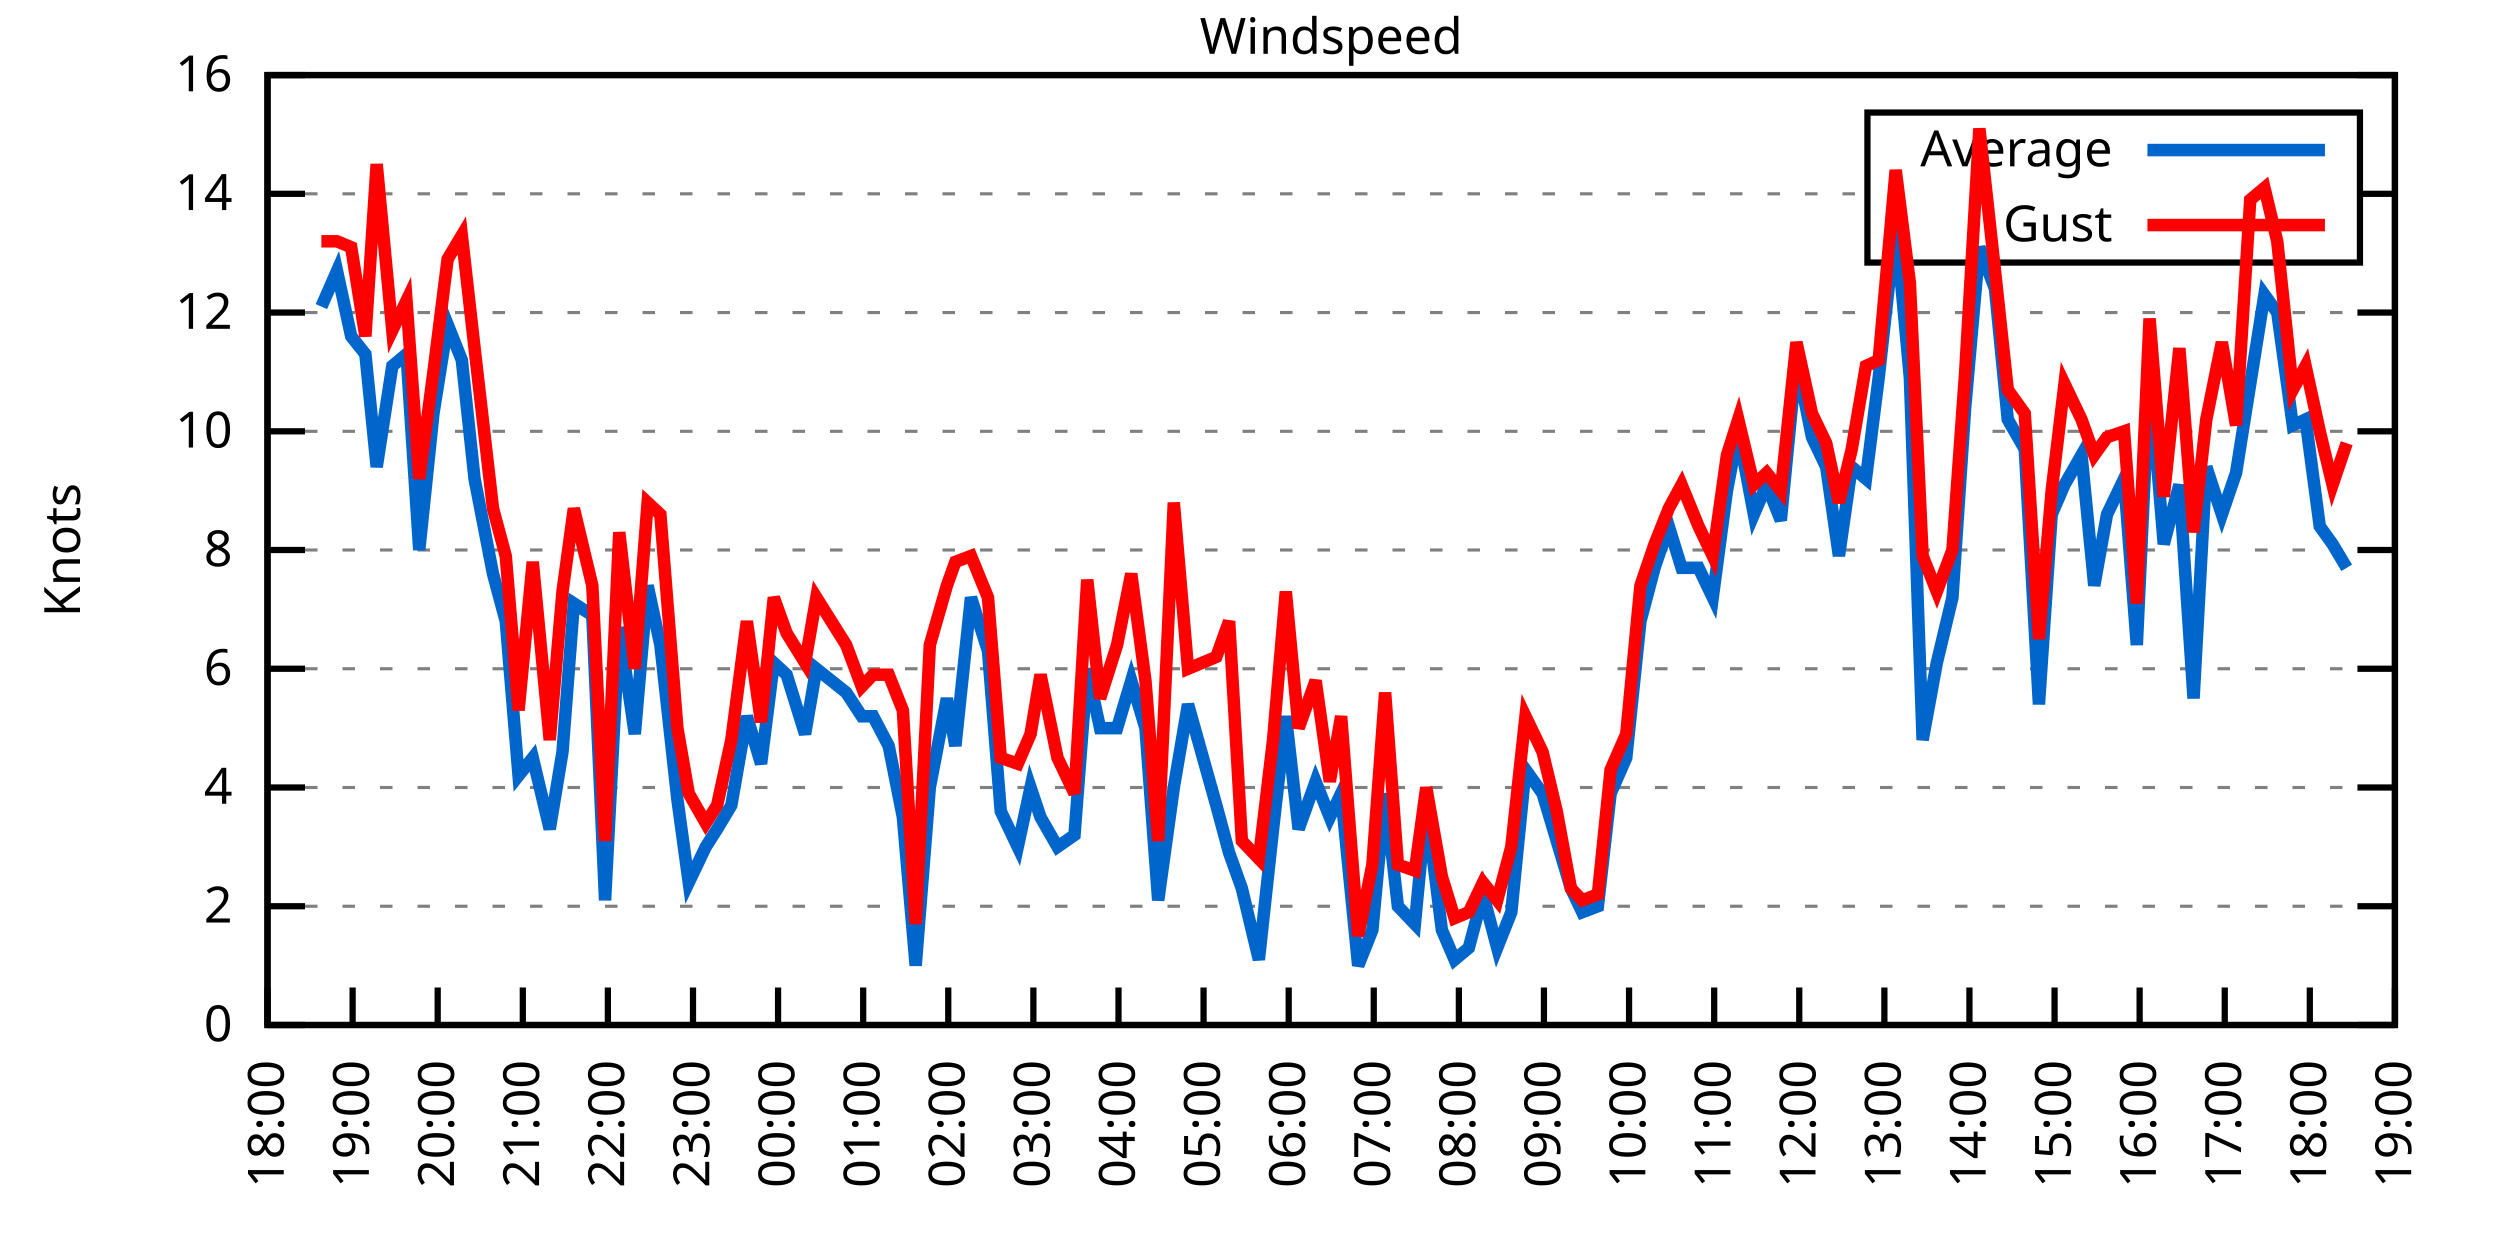
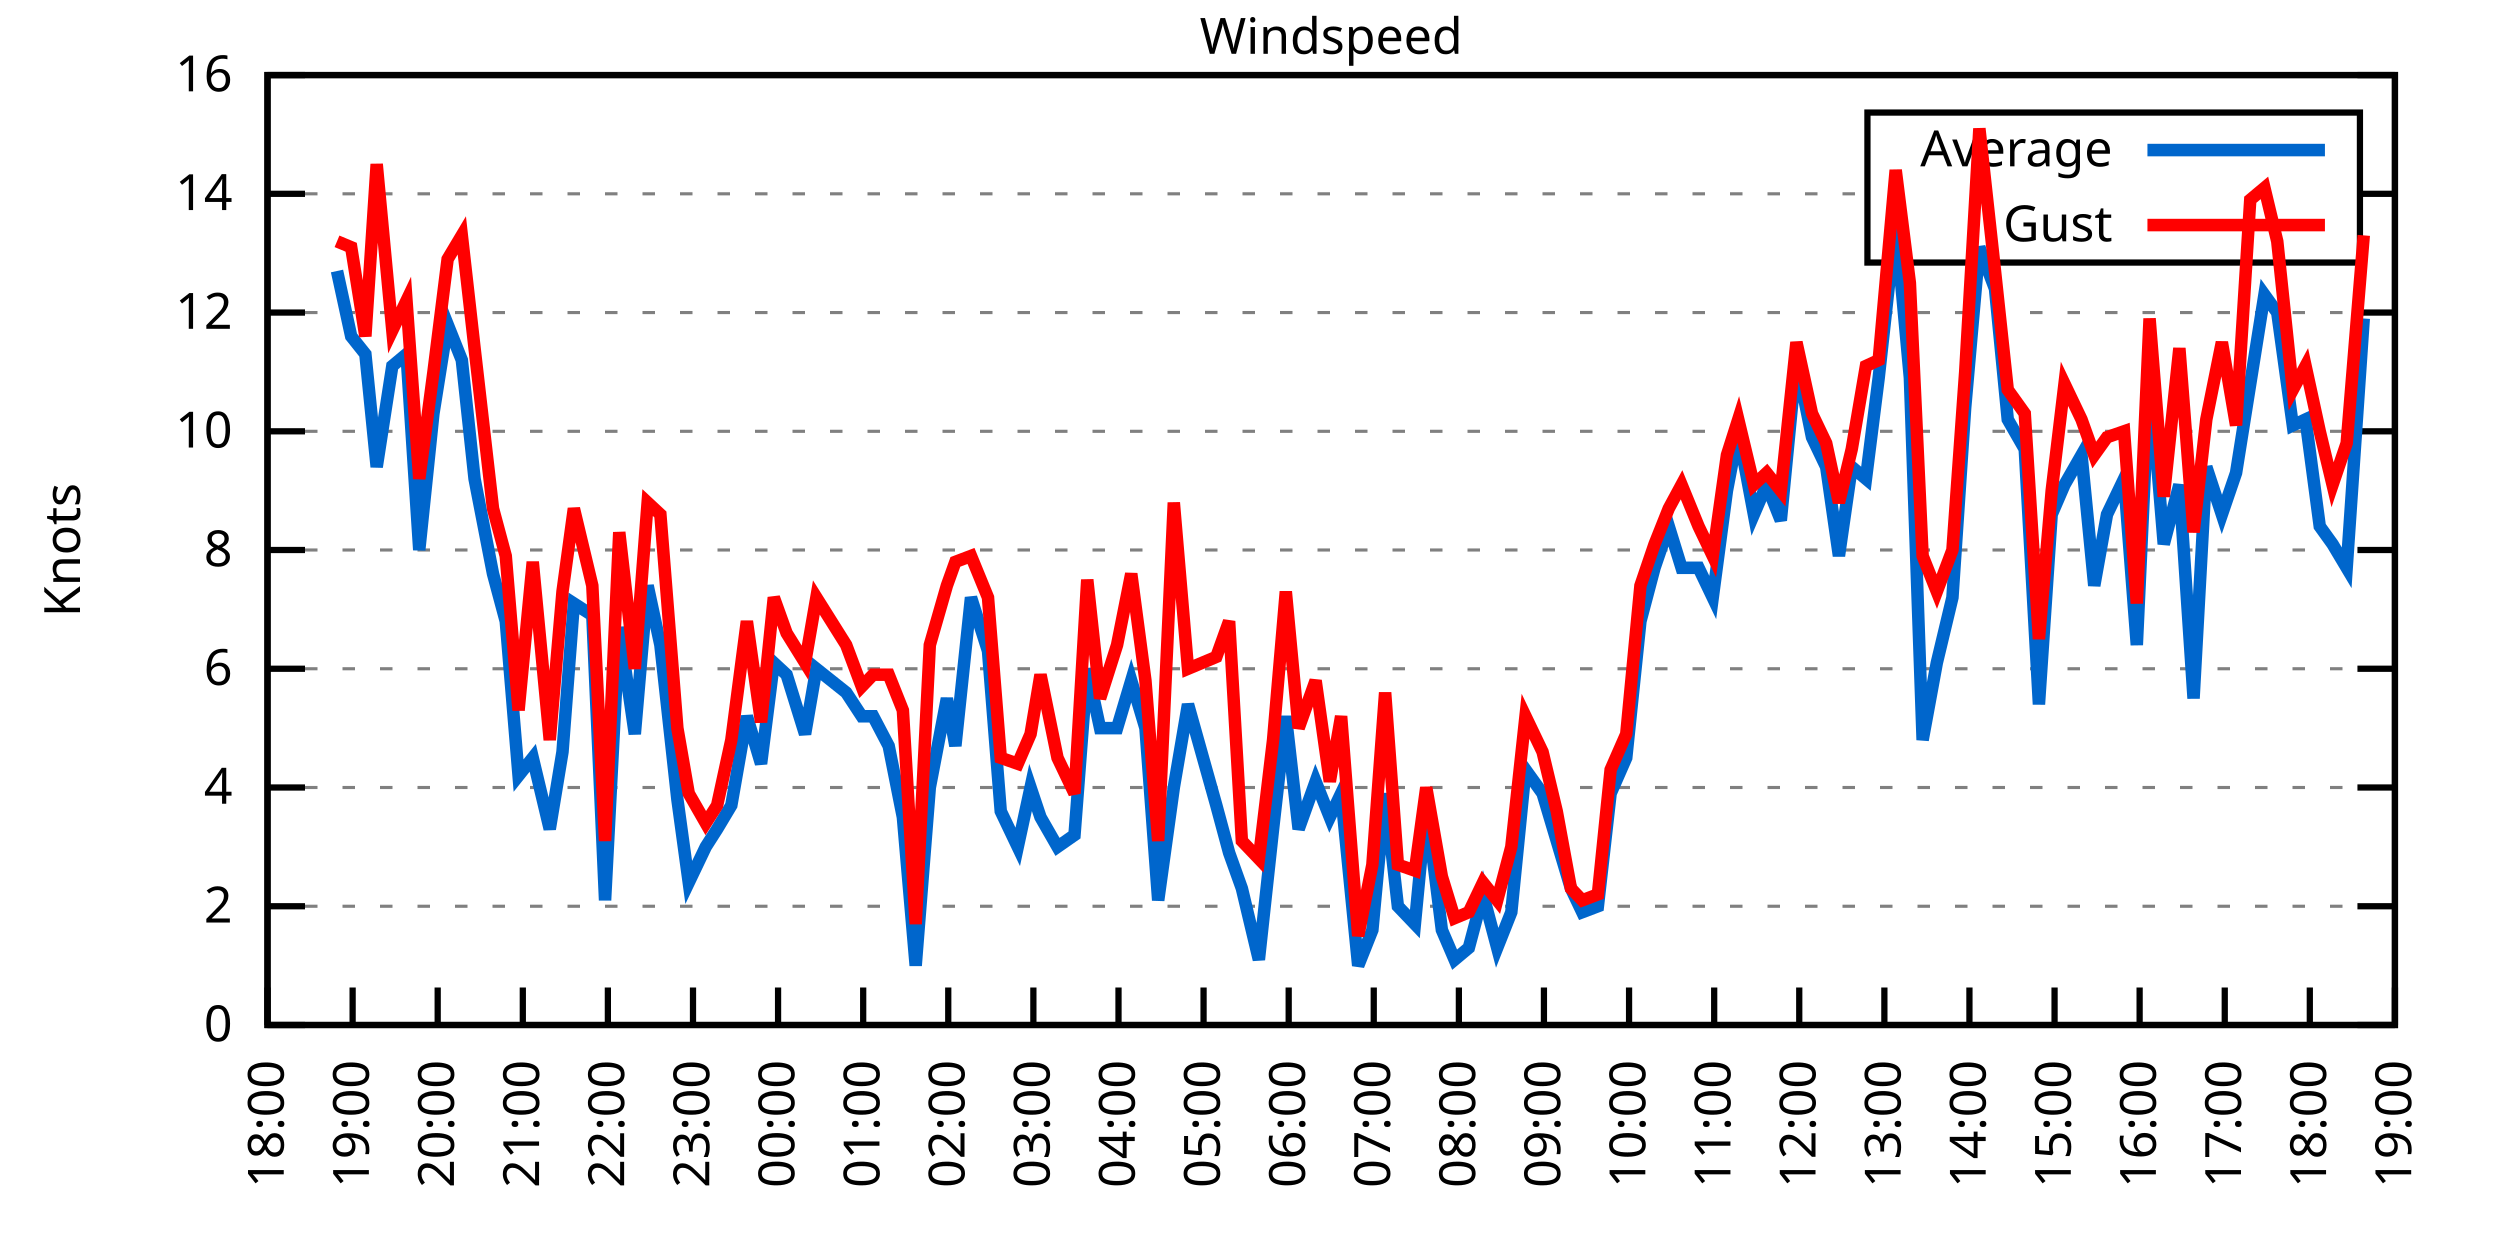
<svg xmlns="http://www.w3.org/2000/svg" xmlns:xlink="http://www.w3.org/1999/xlink" width="400" height="200" viewBox="0 0 400 200">
  <g id="gnuplot_canvas">
    <rect x="0" y="0" width="400" height="200" fill="none" />
    <defs>
      <circle id="gpDot" r="0.5" stroke-width="0.5" stroke="currentColor" />
      <path id="gpPt0" stroke-width="0.333" stroke="currentColor" d="M-1,0 h2 M0,-1 v2" />
      <path id="gpPt1" stroke-width="0.333" stroke="currentColor" d="M-1,-1 L1,1 M1,-1 L-1,1" />
      <path id="gpPt2" stroke-width="0.333" stroke="currentColor" d="M-1,0 L1,0 M0,-1 L0,1 M-1,-1 L1,1 M-1,1 L1,-1" />
      <rect id="gpPt3" stroke-width="0.333" stroke="currentColor" x="-1" y="-1" width="2" height="2" />
      <rect id="gpPt4" stroke-width="0.333" stroke="currentColor" fill="currentColor" x="-1" y="-1" width="2" height="2" />
      <circle id="gpPt5" stroke-width="0.333" stroke="currentColor" cx="0" cy="0" r="1" />
      <use xlink:href="#gpPt5" id="gpPt6" fill="currentColor" stroke="none" />
      <path id="gpPt7" stroke-width="0.333" stroke="currentColor" d="M0,-1.33 L-1.33,0.67 L1.33,0.67 z" />
      <use xlink:href="#gpPt7" id="gpPt8" fill="currentColor" stroke="none" />
      <use xlink:href="#gpPt7" id="gpPt9" stroke="currentColor" transform="rotate(180)" />
      <use xlink:href="#gpPt9" id="gpPt10" fill="currentColor" stroke="none" />
      <use xlink:href="#gpPt3" id="gpPt11" stroke="currentColor" transform="rotate(45)" />
      <use xlink:href="#gpPt11" id="gpPt12" fill="currentColor" stroke="none" />
      <path id="gpPt13" stroke-width="0.333" stroke="currentColor" d="M0,1.330 L1.265,0.411 L0.782,-1.067 L-0.782,-1.076 L-1.265,0.411 z" />
      <use xlink:href="#gpPt13" id="gpPt14" fill="currentColor" stroke="none" />
      <filter id="textbox" filterUnits="objectBoundingBox" x="0" y="0" height="1" width="1">
        <feFlood flood-color="white" flood-opacity="1" result="bgnd" />
        <feComposite in="SourceGraphic" in2="bgnd" operator="atop" />
      </filter>
      <filter id="greybox" filterUnits="objectBoundingBox" x="0" y="0" height="1" width="1">
        <feFlood flood-color="lightgrey" flood-opacity="1" result="grey" />
        <feComposite in="SourceGraphic" in2="grey" operator="atop" />
      </filter>
    </defs>
    <g fill="none" color="white" stroke="currentColor" stroke-width="1.00" stroke-linecap="butt" stroke-linejoin="miter">
</g>
    <g fill="none" color="black" stroke="currentColor" stroke-width="1.00" stroke-linecap="butt" stroke-linejoin="miter">
      <g stroke="none" shape-rendering="crispEdges">
        <polygon fill="rgb(255, 255, 255)" points="42.80,164.00 383.18,164.00 383.18,12.02 42.80,12.02 " />
      </g>
    </g>
    <g fill="none" color="black" stroke="currentColor" stroke-width="1.00" stroke-linecap="butt" stroke-linejoin="miter">
</g>
    <g fill="none" color="black" stroke="black" stroke-width="0.50" stroke-linecap="butt" stroke-linejoin="miter">
</g>
    <g fill="none" color="gray" stroke="currentColor" stroke-width="0.50" stroke-linecap="butt" stroke-linejoin="miter">
      <path stroke="gray" stroke-dasharray="2,4" class="gridline" d="M42.80,164.00 L383.19,164.00  " />
    </g>
    <g fill="none" color="gray" stroke="gray" stroke-width="1.00" stroke-linecap="butt" stroke-linejoin="miter">
</g>
    <g fill="none" color="black" stroke="currentColor" stroke-width="1.00" stroke-linecap="butt" stroke-linejoin="miter">
      <path stroke="black" d="M42.80,164.00 L48.80,164.00 M383.19,164.00 L377.19,164.00  " />
      <g transform="translate(37.20,166.60)" stroke="none" fill="black" font-family="Sans" font-size="8.00" text-anchor="end">
        <text>
          <tspan font-family="Sans"> 0</tspan>
        </text>
      </g>
    </g>
    <g fill="none" color="black" stroke="currentColor" stroke-width="1.00" stroke-linecap="butt" stroke-linejoin="miter">
</g>
    <g fill="none" color="black" stroke="black" stroke-width="0.50" stroke-linecap="butt" stroke-linejoin="miter">
</g>
    <g fill="none" color="gray" stroke="currentColor" stroke-width="0.50" stroke-linecap="butt" stroke-linejoin="miter">
      <path stroke="gray" stroke-dasharray="2,4" class="gridline" d="M42.80,145.00 L383.19,145.00  " />
    </g>
    <g fill="none" color="gray" stroke="gray" stroke-width="1.00" stroke-linecap="butt" stroke-linejoin="miter">
</g>
    <g fill="none" color="black" stroke="currentColor" stroke-width="1.00" stroke-linecap="butt" stroke-linejoin="miter">
      <path stroke="black" d="M42.80,145.00 L48.80,145.00 M383.19,145.00 L377.19,145.00  " />
      <g transform="translate(37.20,147.60)" stroke="none" fill="black" font-family="Sans" font-size="8.00" text-anchor="end">
        <text>
          <tspan font-family="Sans"> 2</tspan>
        </text>
      </g>
    </g>
    <g fill="none" color="black" stroke="currentColor" stroke-width="1.00" stroke-linecap="butt" stroke-linejoin="miter">
</g>
    <g fill="none" color="black" stroke="black" stroke-width="0.50" stroke-linecap="butt" stroke-linejoin="miter">
</g>
    <g fill="none" color="gray" stroke="currentColor" stroke-width="0.50" stroke-linecap="butt" stroke-linejoin="miter">
      <path stroke="gray" stroke-dasharray="2,4" class="gridline" d="M42.80,126.00 L383.19,126.00  " />
    </g>
    <g fill="none" color="gray" stroke="gray" stroke-width="1.00" stroke-linecap="butt" stroke-linejoin="miter">
</g>
    <g fill="none" color="black" stroke="currentColor" stroke-width="1.00" stroke-linecap="butt" stroke-linejoin="miter">
      <path stroke="black" d="M42.80,126.00 L48.80,126.00 M383.19,126.00 L377.19,126.00  " />
      <g transform="translate(37.20,128.60)" stroke="none" fill="black" font-family="Sans" font-size="8.00" text-anchor="end">
        <text>
          <tspan font-family="Sans"> 4</tspan>
        </text>
      </g>
    </g>
    <g fill="none" color="black" stroke="currentColor" stroke-width="1.00" stroke-linecap="butt" stroke-linejoin="miter">
</g>
    <g fill="none" color="black" stroke="black" stroke-width="0.50" stroke-linecap="butt" stroke-linejoin="miter">
</g>
    <g fill="none" color="gray" stroke="currentColor" stroke-width="0.50" stroke-linecap="butt" stroke-linejoin="miter">
      <path stroke="gray" stroke-dasharray="2,4" class="gridline" d="M42.80,107.00 L383.19,107.00  " />
    </g>
    <g fill="none" color="gray" stroke="gray" stroke-width="1.00" stroke-linecap="butt" stroke-linejoin="miter">
</g>
    <g fill="none" color="black" stroke="currentColor" stroke-width="1.00" stroke-linecap="butt" stroke-linejoin="miter">
      <path stroke="black" d="M42.80,107.00 L48.80,107.00 M383.19,107.00 L377.19,107.00  " />
      <g transform="translate(37.20,109.60)" stroke="none" fill="black" font-family="Sans" font-size="8.00" text-anchor="end">
        <text>
          <tspan font-family="Sans"> 6</tspan>
        </text>
      </g>
    </g>
    <g fill="none" color="black" stroke="currentColor" stroke-width="1.00" stroke-linecap="butt" stroke-linejoin="miter">
</g>
    <g fill="none" color="black" stroke="black" stroke-width="0.50" stroke-linecap="butt" stroke-linejoin="miter">
</g>
    <g fill="none" color="gray" stroke="currentColor" stroke-width="0.50" stroke-linecap="butt" stroke-linejoin="miter">
      <path stroke="gray" stroke-dasharray="2,4" class="gridline" d="M42.80,88.00 L383.19,88.00  " />
    </g>
    <g fill="none" color="gray" stroke="gray" stroke-width="1.00" stroke-linecap="butt" stroke-linejoin="miter">
</g>
    <g fill="none" color="black" stroke="currentColor" stroke-width="1.00" stroke-linecap="butt" stroke-linejoin="miter">
      <path stroke="black" d="M42.80,88.00 L48.80,88.00 M383.19,88.00 L377.19,88.00  " />
      <g transform="translate(37.20,90.60)" stroke="none" fill="black" font-family="Sans" font-size="8.00" text-anchor="end">
        <text>
          <tspan font-family="Sans"> 8</tspan>
        </text>
      </g>
    </g>
    <g fill="none" color="black" stroke="currentColor" stroke-width="1.00" stroke-linecap="butt" stroke-linejoin="miter">
</g>
    <g fill="none" color="black" stroke="black" stroke-width="0.50" stroke-linecap="butt" stroke-linejoin="miter">
</g>
    <g fill="none" color="gray" stroke="currentColor" stroke-width="0.50" stroke-linecap="butt" stroke-linejoin="miter">
      <path stroke="gray" stroke-dasharray="2,4" class="gridline" d="M42.80,69.01 L383.19,69.01  " />
    </g>
    <g fill="none" color="gray" stroke="gray" stroke-width="1.00" stroke-linecap="butt" stroke-linejoin="miter">
</g>
    <g fill="none" color="black" stroke="currentColor" stroke-width="1.00" stroke-linecap="butt" stroke-linejoin="miter">
      <path stroke="black" d="M42.80,69.01 L48.80,69.01 M383.19,69.01 L377.19,69.01  " />
      <g transform="translate(37.20,71.61)" stroke="none" fill="black" font-family="Sans" font-size="8.00" text-anchor="end">
        <text>
          <tspan font-family="Sans"> 10</tspan>
        </text>
      </g>
    </g>
    <g fill="none" color="black" stroke="currentColor" stroke-width="1.00" stroke-linecap="butt" stroke-linejoin="miter">
</g>
    <g fill="none" color="black" stroke="black" stroke-width="0.50" stroke-linecap="butt" stroke-linejoin="miter">
</g>
    <g fill="none" color="gray" stroke="currentColor" stroke-width="0.50" stroke-linecap="butt" stroke-linejoin="miter">
      <path stroke="gray" stroke-dasharray="2,4" class="gridline" d="M42.80,50.01 L383.19,50.01  " />
    </g>
    <g fill="none" color="gray" stroke="gray" stroke-width="1.00" stroke-linecap="butt" stroke-linejoin="miter">
</g>
    <g fill="none" color="black" stroke="currentColor" stroke-width="1.00" stroke-linecap="butt" stroke-linejoin="miter">
      <path stroke="black" d="M42.80,50.01 L48.80,50.01 M383.19,50.01 L377.19,50.01  " />
      <g transform="translate(37.20,52.61)" stroke="none" fill="black" font-family="Sans" font-size="8.00" text-anchor="end">
        <text>
          <tspan font-family="Sans"> 12</tspan>
        </text>
      </g>
    </g>
    <g fill="none" color="black" stroke="currentColor" stroke-width="1.00" stroke-linecap="butt" stroke-linejoin="miter">
</g>
    <g fill="none" color="black" stroke="black" stroke-width="0.50" stroke-linecap="butt" stroke-linejoin="miter">
</g>
    <g fill="none" color="gray" stroke="currentColor" stroke-width="0.50" stroke-linecap="butt" stroke-linejoin="miter">
      <path stroke="gray" stroke-dasharray="2,4" class="gridline" d="M42.80,31.01 L298.79,31.01 M377.59,31.01 L383.19,31.01  " />
    </g>
    <g fill="none" color="gray" stroke="gray" stroke-width="1.00" stroke-linecap="butt" stroke-linejoin="miter">
</g>
    <g fill="none" color="black" stroke="currentColor" stroke-width="1.00" stroke-linecap="butt" stroke-linejoin="miter">
      <path stroke="black" d="M42.80,31.01 L48.80,31.01 M383.19,31.01 L377.19,31.01  " />
      <g transform="translate(37.20,33.61)" stroke="none" fill="black" font-family="Sans" font-size="8.00" text-anchor="end">
        <text>
          <tspan font-family="Sans"> 14</tspan>
        </text>
      </g>
    </g>
    <g fill="none" color="black" stroke="currentColor" stroke-width="1.00" stroke-linecap="butt" stroke-linejoin="miter">
</g>
    <g fill="none" color="black" stroke="black" stroke-width="0.50" stroke-linecap="butt" stroke-linejoin="miter">
</g>
    <g fill="none" color="gray" stroke="currentColor" stroke-width="0.50" stroke-linecap="butt" stroke-linejoin="miter">
      <path stroke="gray" stroke-dasharray="2,4" class="gridline" d="M42.80,12.01 L383.19,12.01  " />
    </g>
    <g fill="none" color="gray" stroke="gray" stroke-width="1.00" stroke-linecap="butt" stroke-linejoin="miter">
</g>
    <g fill="none" color="black" stroke="currentColor" stroke-width="1.00" stroke-linecap="butt" stroke-linejoin="miter">
      <path stroke="black" d="M42.80,12.01 L48.80,12.01 M383.19,12.01 L377.19,12.01  " />
      <g transform="translate(37.20,14.61)" stroke="none" fill="black" font-family="Sans" font-size="8.00" text-anchor="end">
        <text>
          <tspan font-family="Sans"> 16</tspan>
        </text>
      </g>
    </g>
    <g fill="none" color="black" stroke="currentColor" stroke-width="1.00" stroke-linecap="butt" stroke-linejoin="miter">
      <path stroke="black" d="M42.80,164.00 L42.80,158.00  " />
      <g transform="translate(45.40,169.60) rotate(270.00)" stroke="none" fill="black" font-family="Sans" font-size="8.00" text-anchor="end">
        <text>
          <tspan font-family="Sans">18:00</tspan>
        </text>
      </g>
    </g>
    <g fill="none" color="black" stroke="currentColor" stroke-width="1.00" stroke-linecap="butt" stroke-linejoin="miter">
      <path stroke="black" d="M56.42,164.00 L56.42,158.00  " />
      <g transform="translate(59.02,169.60) rotate(270.00)" stroke="none" fill="black" font-family="Sans" font-size="8.00" text-anchor="end">
        <text>
          <tspan font-family="Sans">19:00</tspan>
        </text>
      </g>
    </g>
    <g fill="none" color="black" stroke="currentColor" stroke-width="1.00" stroke-linecap="butt" stroke-linejoin="miter">
      <path stroke="black" d="M70.03,164.00 L70.03,158.00  " />
      <g transform="translate(72.63,169.60) rotate(270.00)" stroke="none" fill="black" font-family="Sans" font-size="8.00" text-anchor="end">
        <text>
          <tspan font-family="Sans">20:00</tspan>
        </text>
      </g>
    </g>
    <g fill="none" color="black" stroke="currentColor" stroke-width="1.00" stroke-linecap="butt" stroke-linejoin="miter">
      <path stroke="black" d="M83.65,164.00 L83.65,158.00  " />
      <g transform="translate(86.25,169.60) rotate(270.00)" stroke="none" fill="black" font-family="Sans" font-size="8.00" text-anchor="end">
        <text>
          <tspan font-family="Sans">21:00</tspan>
        </text>
      </g>
    </g>
    <g fill="none" color="black" stroke="currentColor" stroke-width="1.00" stroke-linecap="butt" stroke-linejoin="miter">
      <path stroke="black" d="M97.26,164.00 L97.26,158.00  " />
      <g transform="translate(99.86,169.60) rotate(270.00)" stroke="none" fill="black" font-family="Sans" font-size="8.00" text-anchor="end">
        <text>
          <tspan font-family="Sans">22:00</tspan>
        </text>
      </g>
    </g>
    <g fill="none" color="black" stroke="currentColor" stroke-width="1.00" stroke-linecap="butt" stroke-linejoin="miter">
      <path stroke="black" d="M110.88,164.00 L110.88,158.00  " />
      <g transform="translate(113.48,169.60) rotate(270.00)" stroke="none" fill="black" font-family="Sans" font-size="8.00" text-anchor="end">
        <text>
          <tspan font-family="Sans">23:00</tspan>
        </text>
      </g>
    </g>
    <g fill="none" color="black" stroke="currentColor" stroke-width="1.00" stroke-linecap="butt" stroke-linejoin="miter">
      <path stroke="black" d="M124.49,164.00 L124.49,158.00  " />
      <g transform="translate(127.09,169.60) rotate(270.00)" stroke="none" fill="black" font-family="Sans" font-size="8.00" text-anchor="end">
        <text>
          <tspan font-family="Sans">00:00</tspan>
        </text>
      </g>
    </g>
    <g fill="none" color="black" stroke="currentColor" stroke-width="1.00" stroke-linecap="butt" stroke-linejoin="miter">
      <path stroke="black" d="M138.11,164.00 L138.11,158.00  " />
      <g transform="translate(140.71,169.60) rotate(270.00)" stroke="none" fill="black" font-family="Sans" font-size="8.00" text-anchor="end">
        <text>
          <tspan font-family="Sans">01:00</tspan>
        </text>
      </g>
    </g>
    <g fill="none" color="black" stroke="currentColor" stroke-width="1.00" stroke-linecap="butt" stroke-linejoin="miter">
      <path stroke="black" d="M151.72,164.00 L151.72,158.00  " />
      <g transform="translate(154.32,169.60) rotate(270.00)" stroke="none" fill="black" font-family="Sans" font-size="8.00" text-anchor="end">
        <text>
          <tspan font-family="Sans">02:00</tspan>
        </text>
      </g>
    </g>
    <g fill="none" color="black" stroke="currentColor" stroke-width="1.00" stroke-linecap="butt" stroke-linejoin="miter">
      <path stroke="black" d="M165.34,164.00 L165.34,158.00  " />
      <g transform="translate(167.94,169.60) rotate(270.00)" stroke="none" fill="black" font-family="Sans" font-size="8.00" text-anchor="end">
        <text>
          <tspan font-family="Sans">03:00</tspan>
        </text>
      </g>
    </g>
    <g fill="none" color="black" stroke="currentColor" stroke-width="1.00" stroke-linecap="butt" stroke-linejoin="miter">
      <path stroke="black" d="M178.96,164.00 L178.96,158.00  " />
      <g transform="translate(181.56,169.60) rotate(270.00)" stroke="none" fill="black" font-family="Sans" font-size="8.00" text-anchor="end">
        <text>
          <tspan font-family="Sans">04:00</tspan>
        </text>
      </g>
    </g>
    <g fill="none" color="black" stroke="currentColor" stroke-width="1.00" stroke-linecap="butt" stroke-linejoin="miter">
      <path stroke="black" d="M192.57,164.00 L192.57,158.00  " />
      <g transform="translate(195.17,169.60) rotate(270.00)" stroke="none" fill="black" font-family="Sans" font-size="8.00" text-anchor="end">
        <text>
          <tspan font-family="Sans">05:00</tspan>
        </text>
      </g>
    </g>
    <g fill="none" color="black" stroke="currentColor" stroke-width="1.00" stroke-linecap="butt" stroke-linejoin="miter">
      <path stroke="black" d="M206.19,164.00 L206.19,158.00  " />
      <g transform="translate(208.79,169.60) rotate(270.00)" stroke="none" fill="black" font-family="Sans" font-size="8.00" text-anchor="end">
        <text>
          <tspan font-family="Sans">06:00</tspan>
        </text>
      </g>
    </g>
    <g fill="none" color="black" stroke="currentColor" stroke-width="1.00" stroke-linecap="butt" stroke-linejoin="miter">
      <path stroke="black" d="M219.80,164.00 L219.80,158.00  " />
      <g transform="translate(222.40,169.60) rotate(270.00)" stroke="none" fill="black" font-family="Sans" font-size="8.00" text-anchor="end">
        <text>
          <tspan font-family="Sans">07:00</tspan>
        </text>
      </g>
    </g>
    <g fill="none" color="black" stroke="currentColor" stroke-width="1.00" stroke-linecap="butt" stroke-linejoin="miter">
      <path stroke="black" d="M233.42,164.00 L233.42,158.00  " />
      <g transform="translate(236.02,169.60) rotate(270.00)" stroke="none" fill="black" font-family="Sans" font-size="8.00" text-anchor="end">
        <text>
          <tspan font-family="Sans">08:00</tspan>
        </text>
      </g>
    </g>
    <g fill="none" color="black" stroke="currentColor" stroke-width="1.00" stroke-linecap="butt" stroke-linejoin="miter">
      <path stroke="black" d="M247.03,164.00 L247.03,158.00  " />
      <g transform="translate(249.63,169.60) rotate(270.00)" stroke="none" fill="black" font-family="Sans" font-size="8.00" text-anchor="end">
        <text>
          <tspan font-family="Sans">09:00</tspan>
        </text>
      </g>
    </g>
    <g fill="none" color="black" stroke="currentColor" stroke-width="1.00" stroke-linecap="butt" stroke-linejoin="miter">
      <path stroke="black" d="M260.65,164.00 L260.65,158.00  " />
      <g transform="translate(263.25,169.60) rotate(270.00)" stroke="none" fill="black" font-family="Sans" font-size="8.00" text-anchor="end">
        <text>
          <tspan font-family="Sans">10:00</tspan>
        </text>
      </g>
    </g>
    <g fill="none" color="black" stroke="currentColor" stroke-width="1.00" stroke-linecap="butt" stroke-linejoin="miter">
      <path stroke="black" d="M274.27,164.00 L274.27,158.00  " />
      <g transform="translate(276.87,169.60) rotate(270.00)" stroke="none" fill="black" font-family="Sans" font-size="8.00" text-anchor="end">
        <text>
          <tspan font-family="Sans">11:00</tspan>
        </text>
      </g>
    </g>
    <g fill="none" color="black" stroke="currentColor" stroke-width="1.00" stroke-linecap="butt" stroke-linejoin="miter">
      <path stroke="black" d="M287.88,164.00 L287.88,158.00  " />
      <g transform="translate(290.48,169.60) rotate(270.00)" stroke="none" fill="black" font-family="Sans" font-size="8.00" text-anchor="end">
        <text>
          <tspan font-family="Sans">12:00</tspan>
        </text>
      </g>
    </g>
    <g fill="none" color="black" stroke="currentColor" stroke-width="1.00" stroke-linecap="butt" stroke-linejoin="miter">
      <path stroke="black" d="M301.50,164.00 L301.50,158.00  " />
      <g transform="translate(304.10,169.60) rotate(270.00)" stroke="none" fill="black" font-family="Sans" font-size="8.00" text-anchor="end">
        <text>
          <tspan font-family="Sans">13:00</tspan>
        </text>
      </g>
    </g>
    <g fill="none" color="black" stroke="currentColor" stroke-width="1.00" stroke-linecap="butt" stroke-linejoin="miter">
      <path stroke="black" d="M315.11,164.00 L315.11,158.00  " />
      <g transform="translate(317.71,169.60) rotate(270.00)" stroke="none" fill="black" font-family="Sans" font-size="8.00" text-anchor="end">
        <text>
          <tspan font-family="Sans">14:00</tspan>
        </text>
      </g>
    </g>
    <g fill="none" color="black" stroke="currentColor" stroke-width="1.00" stroke-linecap="butt" stroke-linejoin="miter">
      <path stroke="black" d="M328.73,164.00 L328.73,158.00  " />
      <g transform="translate(331.33,169.60) rotate(270.00)" stroke="none" fill="black" font-family="Sans" font-size="8.00" text-anchor="end">
        <text>
          <tspan font-family="Sans">15:00</tspan>
        </text>
      </g>
    </g>
    <g fill="none" color="black" stroke="currentColor" stroke-width="1.00" stroke-linecap="butt" stroke-linejoin="miter">
      <path stroke="black" d="M342.34,164.00 L342.34,158.00  " />
      <g transform="translate(344.94,169.60) rotate(270.00)" stroke="none" fill="black" font-family="Sans" font-size="8.00" text-anchor="end">
        <text>
          <tspan font-family="Sans">16:00</tspan>
        </text>
      </g>
    </g>
    <g fill="none" color="black" stroke="currentColor" stroke-width="1.00" stroke-linecap="butt" stroke-linejoin="miter">
      <path stroke="black" d="M355.96,164.00 L355.96,158.00  " />
      <g transform="translate(358.56,169.60) rotate(270.00)" stroke="none" fill="black" font-family="Sans" font-size="8.00" text-anchor="end">
        <text>
          <tspan font-family="Sans">17:00</tspan>
        </text>
      </g>
    </g>
    <g fill="none" color="black" stroke="currentColor" stroke-width="1.00" stroke-linecap="butt" stroke-linejoin="miter">
      <path stroke="black" d="M369.57,164.00 L369.57,158.00  " />
      <g transform="translate(372.17,169.60) rotate(270.00)" stroke="none" fill="black" font-family="Sans" font-size="8.00" text-anchor="end">
        <text>
          <tspan font-family="Sans">18:00</tspan>
        </text>
      </g>
    </g>
    <g fill="none" color="black" stroke="currentColor" stroke-width="1.00" stroke-linecap="butt" stroke-linejoin="miter">
      <path stroke="black" d="M383.19,164.00 L383.19,158.00  " />
      <g transform="translate(385.79,169.60) rotate(270.00)" stroke="none" fill="black" font-family="Sans" font-size="8.00" text-anchor="end">
        <text>
          <tspan font-family="Sans">19:00</tspan>
        </text>
      </g>
    </g>
    <g fill="none" color="black" stroke="currentColor" stroke-width="1.00" stroke-linecap="butt" stroke-linejoin="miter">
</g>
    <g fill="none" color="black" stroke="currentColor" stroke-width="1.00" stroke-linecap="butt" stroke-linejoin="miter">
      <path stroke="black" d="M42.80,12.01 L42.80,164.00 L383.19,164.00 L383.19,12.01 L42.80,12.01 Z  " />
    </g>
    <g fill="none" color="black" stroke="currentColor" stroke-width="1.00" stroke-linecap="butt" stroke-linejoin="miter">
</g>
    <g fill="none" color="black" stroke="currentColor" stroke-width="1.00" stroke-linecap="butt" stroke-linejoin="miter">
      <path stroke="black" d="M298.79,42.01 L298.79,18.01 L377.59,18.01 L377.59,42.01 L298.79,42.01 Z  " />
    </g>
    <g id="Windspeed_plot_1">
      <g fill="none" color="white" stroke="black" stroke-width="2.00" stroke-linecap="butt" stroke-linejoin="miter">
</g>
      <g fill="none" color="black" stroke="currentColor" stroke-width="2.00" stroke-linecap="butt" stroke-linejoin="miter">
        <g transform="translate(337.99,26.61)" stroke="none" fill="black" font-family="Sans" font-size="8.00" text-anchor="end">
          <text>
            <tspan font-family="Sans">Average</tspan>
          </text>
        </g>
      </g>
      <g fill="none" color="black" stroke="currentColor" stroke-width="2.00" stroke-linecap="butt" stroke-linejoin="miter">
-         <path stroke="rgb(  0, 102, 204)" d="M343.59,24.01 L371.99,24.01 M51.42,49.06 L53.92,43.36 L56.19,53.81 L58.46,56.66 L60.27,74.71 L62.77,58.56   L65.04,56.66 L67.08,88.00 L69.35,66.16 L71.62,51.91 L73.89,57.61 L75.93,76.61 L78.88,91.80 L80.92,99.40   L82.97,124.10 L85.24,121.25 L87.96,132.65 L90.00,120.30 L91.82,96.55 L94.77,98.45 L96.81,144.05 L99.08,100.35   L101.57,117.45 L103.62,93.70 L105.66,103.20 L108.38,127.90 L110.20,141.20 L112.92,135.50 L114.74,132.65 L117.01,128.85   L119.50,114.60 L121.77,122.20 L123.81,106.05 L125.86,107.95 L128.81,117.45 L130.62,107.00 L135.39,110.80 L137.88,114.60   L139.70,114.60 L142.19,119.35 L144.46,130.75 L146.51,154.50 L148.77,126.00 L151.50,111.75 L152.86,119.35 L155.36,95.60   L158.08,104.15 L160.12,129.80 L162.84,135.50 L164.89,126.00 L166.48,130.75 L169.20,135.50 L171.92,133.60 L173.96,107.00   L176.01,116.50 L178.73,116.50 L181.00,108.90 L183.27,116.50 L185.31,144.05 L187.81,126.00 L190.08,112.70 L194.61,128.85   L196.66,136.45 L198.70,142.15 L201.42,153.55 L203.69,132.65 L205.73,114.60 L207.78,132.65 L210.50,125.05 L212.77,130.75   L214.58,126.95 L217.31,154.50 L219.58,148.80 L221.62,126.95 L223.66,145.00 L226.38,147.85 L228.20,128.85 L230.70,148.80   L232.74,153.55 L235.01,151.65 L237.28,143.10 L239.55,151.65 L241.81,145.95 L244.08,123.15 L246.81,126.95 L249.08,134.55   L251.35,142.15 L253.16,145.95 L255.66,145.00 L257.70,126.95 L260.20,121.25 L262.47,99.40 L264.73,90.85 L267.00,84.21   L269.05,90.85 L271.77,90.85 L274.04,95.60 L276.31,78.51 L278.12,69.01 L280.62,82.31 L282.66,77.56 L284.93,83.26   L287.43,57.61 L289.92,69.96 L292.19,74.71 L294.23,88.95 L296.28,74.71 L298.55,76.61 L300.59,60.46 L303.31,35.76   L305.58,60.46 L307.62,118.40 L309.89,106.05 L312.39,95.60 L314.43,65.21 L316.70,39.56 L319.20,46.21 L321.24,67.11   L323.96,71.86 L326.23,112.70 L328.27,82.31 L330.32,77.56 L333.04,72.81 L335.08,93.70 L337.12,82.31 L339.85,76.61   L341.89,103.20 L343.93,59.51 L346.20,87.06 L348.70,77.56 L350.97,111.75 L353.01,74.71 L355.50,82.31 L357.77,75.66   L360.04,61.41 L362.31,47.16 L364.36,50.01 L366.85,68.06 L368.89,67.11 L371.16,84.21 L373.21,87.06 L375.47,90.85    " />
+         <path stroke="rgb(  0, 102, 204)" d="M343.59,24.01 L371.99,24.01 M53.92,43.36 L56.19,53.81 L58.46,56.66 L60.27,74.71 L62.77,58.56 L65.04,56.66   L67.08,88.00 L69.35,66.16 L71.62,51.91 L73.89,57.61 L75.93,76.61 L78.88,91.80 L80.92,99.40 L82.97,124.10   L85.24,121.25 L87.96,132.65 L90.00,120.30 L91.82,96.55 L94.77,98.45 L96.81,144.05 L99.08,100.35 L101.57,117.45   L103.62,93.70 L105.66,103.20 L108.38,127.90 L110.20,141.20 L112.92,135.50 L114.74,132.65 L117.01,128.85 L119.50,114.60   L121.77,122.20 L123.81,106.05 L125.86,107.95 L128.81,117.45 L130.62,107.00 L135.39,110.80 L137.88,114.60 L139.70,114.60   L142.19,119.35 L144.46,130.75 L146.51,154.50 L148.77,126.00 L151.50,111.75 L152.86,119.35 L155.36,95.60 L158.08,104.15   L160.12,129.80 L162.84,135.50 L164.89,126.00 L166.48,130.75 L169.20,135.50 L171.92,133.60 L173.96,107.00 L176.01,116.50   L178.73,116.50 L181.00,108.90 L183.27,116.50 L185.31,144.05 L187.81,126.00 L190.08,112.70 L194.61,128.85 L196.66,136.45   L198.70,142.15 L201.42,153.55 L203.69,132.65 L205.73,114.60 L207.78,132.65 L210.50,125.05 L212.77,130.75 L214.58,126.95   L217.31,154.50 L219.58,148.80 L221.62,126.95 L223.66,145.00 L226.38,147.85 L228.20,128.85 L230.70,148.80 L232.74,153.55   L235.01,151.65 L237.28,143.10 L239.55,151.65 L241.81,145.95 L244.08,123.15 L246.81,126.95 L249.08,134.55 L251.35,142.15   L253.16,145.95 L255.66,145.00 L257.70,126.95 L260.20,121.25 L262.47,99.40 L264.73,90.85 L267.00,84.21 L269.05,90.85   L271.77,90.85 L274.04,95.60 L276.31,78.51 L278.12,69.01 L280.62,82.31 L282.66,77.56 L284.93,83.26 L287.43,57.61   L289.92,69.96 L292.19,74.71 L294.23,88.95 L296.28,74.71 L298.55,76.61 L300.59,60.46 L303.31,35.76 L305.58,60.46   L307.62,118.40 L309.89,106.05 L312.39,95.60 L314.43,65.21 L316.70,39.56 L319.20,46.21 L321.24,67.11 L323.96,71.86   L326.23,112.70 L328.27,82.31 L330.32,77.56 L333.04,72.81 L335.08,93.70 L337.12,82.31 L339.85,76.61 L341.89,103.20   L343.93,59.51 L346.20,87.06 L348.70,77.56 L350.97,111.75 L353.01,74.71 L355.50,82.31 L357.77,75.66 L360.04,61.41   L362.31,47.16 L364.36,50.01 L366.85,68.06 L368.89,67.11 L371.16,84.21 L373.21,87.06 L375.47,90.85 L378.20,50.96    " />
      </g>
    </g>
    <g id="Windspeed_plot_2">
      <g fill="none" color="black" stroke="currentColor" stroke-width="2.00" stroke-linecap="butt" stroke-linejoin="miter">
        <g transform="translate(337.99,38.61)" stroke="none" fill="black" font-family="Sans" font-size="8.00" text-anchor="end">
          <text>
            <tspan font-family="Sans">Gust</tspan>
          </text>
        </g>
      </g>
      <g fill="none" color="black" stroke="currentColor" stroke-width="2.00" stroke-linecap="butt" stroke-linejoin="miter">
-         <path stroke="rgb(255,   0,   0)" d="M343.59,36.01 L371.99,36.01 M51.42,38.61 L53.92,38.61 L56.19,39.56 L58.46,53.81 L60.27,26.26 L62.77,52.86   L65.04,48.11 L67.08,76.61 L69.35,59.51 L71.62,41.46 L73.89,37.66 L75.93,55.71 L78.88,81.36 L80.92,88.95   L82.97,113.65 L85.24,89.90 L87.96,118.40 L90.00,94.65 L91.82,81.36 L94.77,93.70 L96.81,134.55 L99.08,85.16   L101.57,107.00 L103.62,80.41 L105.66,82.31 L108.38,116.50 L110.20,126.95 L112.92,131.70 L114.74,128.85 L117.01,118.40   L119.50,99.40 L121.77,115.55 L123.81,95.60 L125.86,101.30 L128.81,106.05 L130.62,95.60 L135.39,103.20 L137.88,109.85   L139.70,107.95 L142.19,107.95 L144.46,113.65 L146.51,147.85 L148.77,103.20 L151.50,93.70 L152.86,89.90 L155.36,88.95   L158.08,95.60 L160.12,121.25 L162.84,122.20 L164.89,117.45 L166.48,107.95 L169.20,121.25 L171.92,126.95 L173.96,92.75   L176.01,111.75 L178.73,103.20 L181.00,91.80 L183.27,108.90 L185.31,134.55 L187.81,80.41 L190.08,107.00 L194.61,105.10   L196.66,99.40 L198.70,134.55 L201.42,137.40 L203.69,118.40 L205.73,94.65 L207.78,116.50 L210.50,108.90 L212.77,125.05   L214.58,114.60 L217.31,149.75 L219.58,138.35 L221.62,110.80 L223.66,138.35 L226.38,139.30 L228.20,126.00 L230.70,140.25   L232.74,146.90 L235.01,145.95 L237.28,141.20 L239.55,144.05 L241.81,135.50 L244.08,114.60 L246.81,120.30 L249.08,129.80   L251.35,142.15 L253.16,144.05 L255.66,143.10 L257.70,123.15 L260.20,117.45 L262.47,93.70 L264.73,87.06 L267.00,81.36   L269.05,77.56 L271.77,84.21 L274.04,88.95 L276.31,72.81 L278.12,67.11 L280.62,77.56 L282.66,75.66 L284.93,78.51   L287.43,54.76 L289.92,66.16 L292.19,70.91 L294.23,80.41 L296.28,71.86 L298.55,58.56 L300.59,57.61 L303.31,27.21   L305.58,45.26 L307.62,88.95 L309.89,94.65 L312.39,88.00 L314.43,59.51 L316.70,20.56 L319.20,43.36 L321.24,62.36   L323.96,66.16 L326.23,102.25 L328.27,78.51 L330.32,61.41 L333.04,67.11 L335.08,72.81 L337.12,69.96 L339.85,69.01   L341.89,96.55 L343.93,50.96 L346.20,79.46 L348.70,55.71 L350.97,85.16 L353.01,67.11 L355.50,54.76 L357.77,68.06   L360.04,31.96 L362.31,30.06 L364.36,38.61 L366.85,62.36 L368.89,58.56 L371.16,69.01 L373.21,77.56 L375.47,70.91    " />
+         <path stroke="rgb(255,   0,   0)" d="M343.59,36.01 L371.99,36.01 M53.92,38.61 L56.19,39.56 L58.46,53.81 L60.27,26.26 L62.77,52.86 L65.04,48.11   L67.08,76.61 L69.35,59.51 L71.62,41.46 L73.89,37.66 L75.93,55.71 L78.88,81.36 L80.92,88.95 L82.97,113.65   L85.24,89.90 L87.96,118.40 L90.00,94.65 L91.82,81.36 L94.77,93.70 L96.81,134.55 L99.08,85.16 L101.57,107.00   L103.62,80.41 L105.66,82.31 L108.38,116.50 L110.20,126.95 L112.92,131.70 L114.74,128.85 L117.01,118.40 L119.50,99.40   L121.77,115.55 L123.81,95.60 L125.86,101.30 L128.81,106.05 L130.62,95.60 L135.39,103.20 L137.88,109.85 L139.70,107.95   L142.19,107.95 L144.46,113.65 L146.51,147.85 L148.77,103.20 L151.50,93.70 L152.86,89.90 L155.36,88.95 L158.08,95.60   L160.12,121.25 L162.84,122.20 L164.89,117.45 L166.48,107.95 L169.20,121.25 L171.92,126.95 L173.96,92.75 L176.01,111.75   L178.73,103.20 L181.00,91.80 L183.27,108.90 L185.31,134.55 L187.81,80.41 L190.08,107.00 L194.61,105.10 L196.66,99.40   L198.70,134.55 L201.42,137.40 L203.69,118.40 L205.73,94.65 L207.78,116.50 L210.50,108.90 L212.77,125.05 L214.58,114.60   L217.31,149.75 L219.58,138.35 L221.62,110.80 L223.66,138.35 L226.38,139.30 L228.20,126.00 L230.70,140.25 L232.74,146.90   L235.01,145.95 L237.28,141.20 L239.55,144.05 L241.81,135.50 L244.08,114.60 L246.81,120.30 L249.08,129.80 L251.35,142.15   L253.16,144.05 L255.66,143.10 L257.70,123.15 L260.20,117.45 L262.47,93.70 L264.73,87.06 L267.00,81.36 L269.05,77.56   L271.77,84.21 L274.04,88.95 L276.31,72.81 L278.12,67.11 L280.62,77.56 L282.66,75.66 L284.93,78.51 L287.43,54.76   L289.92,66.16 L292.19,70.91 L294.23,80.41 L296.28,71.86 L298.55,58.56 L300.59,57.61 L303.31,27.21 L305.58,45.26   L307.62,88.95 L309.89,94.65 L312.39,88.00 L314.43,59.51 L316.70,20.56 L319.20,43.36 L321.24,62.36 L323.96,66.16   L326.23,102.25 L328.27,78.51 L330.32,61.41 L333.04,67.11 L335.08,72.81 L337.12,69.96 L339.85,69.01 L341.89,96.55   L343.93,50.96 L346.20,79.46 L348.70,55.71 L350.97,85.16 L353.01,67.11 L355.50,54.76 L357.77,68.06 L360.04,31.96   L362.31,30.06 L364.36,38.61 L366.85,62.36 L368.89,58.56 L371.16,69.01 L373.21,77.56 L375.47,70.91 L378.20,37.66    " />
      </g>
    </g>
    <g fill="none" color="black" stroke="currentColor" stroke-width="2.00" stroke-linecap="butt" stroke-linejoin="miter">
</g>
    <g fill="none" color="black" stroke="black" stroke-width="1.00" stroke-linecap="butt" stroke-linejoin="miter">
</g>
    <g fill="none" color="black" stroke="currentColor" stroke-width="1.00" stroke-linecap="butt" stroke-linejoin="miter">
      <path stroke="black" d="M42.80,12.01 L42.80,164.00 L383.19,164.00 L383.19,12.01 L42.80,12.01 Z  " />
      <g transform="translate(12.80,88.01) rotate(270.00)" stroke="none" fill="black" font-family="Sans" font-size="8.00" text-anchor="middle">
        <text>
          <tspan font-family="Sans">Knots</tspan>
        </text>
      </g>
    </g>
    <g fill="none" color="black" stroke="currentColor" stroke-width="1.00" stroke-linecap="butt" stroke-linejoin="miter">
</g>
    <g fill="none" color="black" stroke="currentColor" stroke-width="1.00" stroke-linecap="butt" stroke-linejoin="miter">
      <g transform="translate(212.99,8.61)" stroke="none" fill="black" font-family="Sans" font-size="8.00" text-anchor="middle">
        <text>
          <tspan font-family="Sans">Windspeed</tspan>
        </text>
      </g>
    </g>
    <g fill="none" color="black" stroke="currentColor" stroke-width="1.00" stroke-linecap="butt" stroke-linejoin="miter">
</g>
  </g>
</svg>
